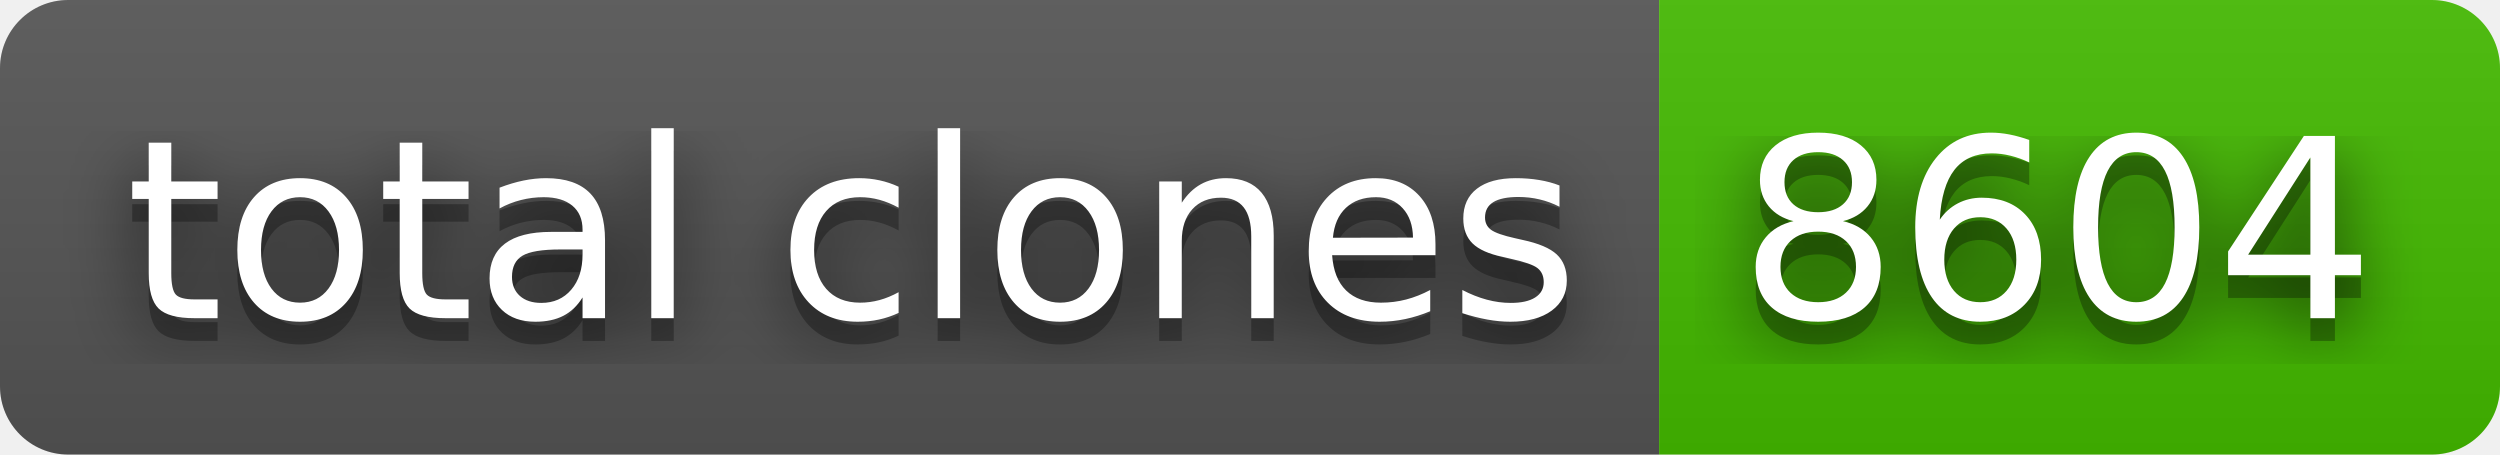
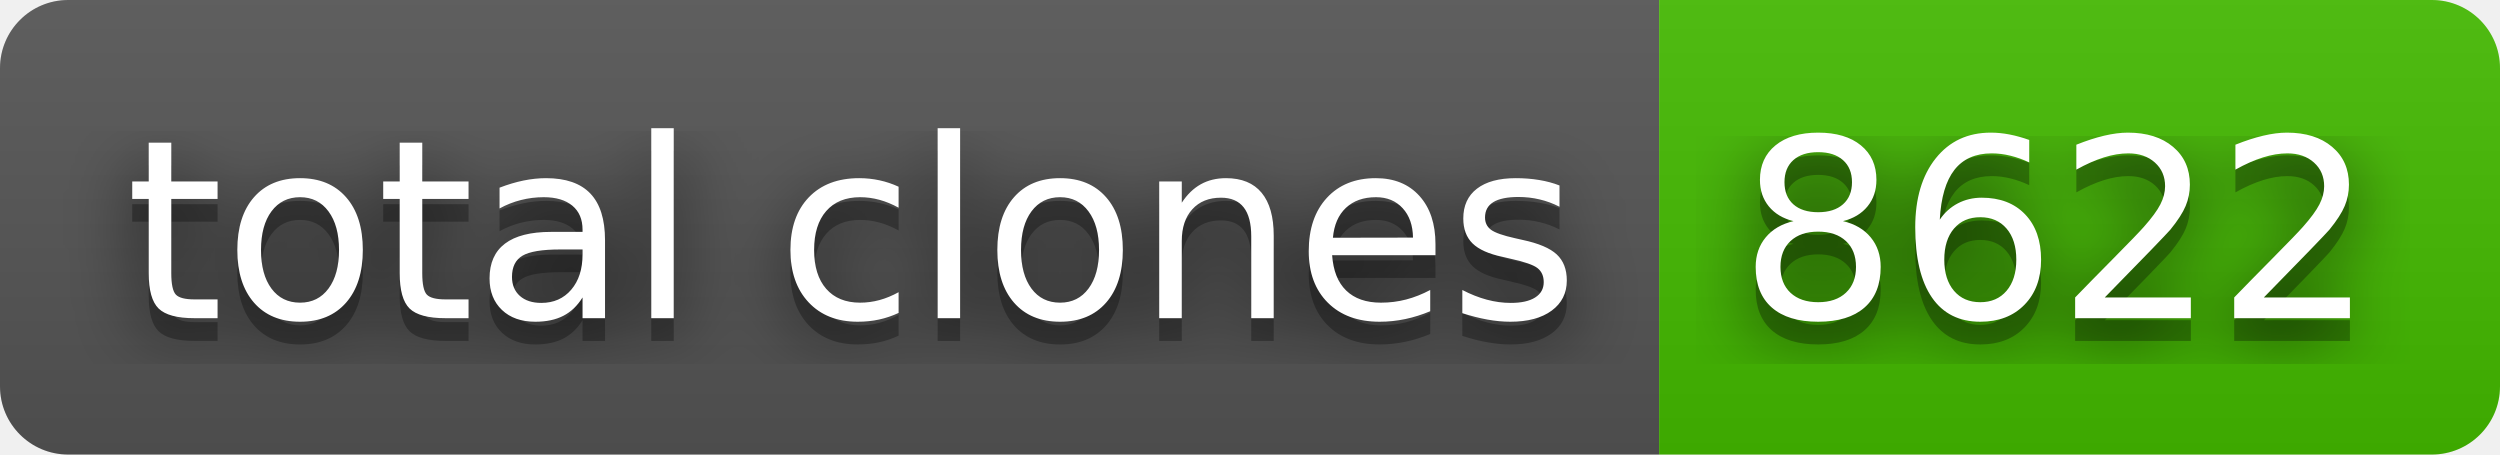
- <svg xmlns="http://www.w3.org/2000/svg" width="110" height="20" role="img" aria-label="total clones: 8604">
+ <svg xmlns="http://www.w3.org/2000/svg" width="110" height="20" role="img" aria-label="total clones: 8622">
  <filter id="blur">
    <feGaussianBlur stdDeviation="16" />
  </filter>
  <linearGradient id="s" x2="0" y2="100%">
    <stop offset="0" stop-color="#bbb" stop-opacity=".1" />
    <stop offset="1" stop-opacity=".1" />
  </linearGradient>
  <clipPath id="r">
    <rect width="110" height="20" rx="3" />
  </clipPath>
  <g clip-path="url(#r)">
    <rect width="73" height="20" fill="#555" />
    <rect x="73" width="37" height="20" fill="#4b0" />
    <rect width="110" height="20" fill="url(#s)" />
  </g>
  <g fill="#fff" text-anchor="middle" font-family="Verdana,Geneva,DejaVu Sans,sans-serif" text-rendering="geometricPrecision" font-size="110">
    <g transform="scale(.1)">
      <g aria-hidden="true" fill="#010101">
        <text x="375" y="150" fill-opacity=".8" filter="url(#blur)" textLength="630">total clones</text>
        <text x="375" y="150" fill-opacity=".3" textLength="630">total clones</text>
      </g>
      <text x="375" y="140" textLength="630">total clones</text>
    </g>
    <g transform="scale(.1)">
      <g aria-hidden="true" fill="#010101">
-         <text x="905" y="150" fill-opacity=".8" filter="url(#blur)" textLength="270">8604</text>
-         <text x="905" y="150" fill-opacity=".3" textLength="270">8604</text>
+         <text x="905" y="150" fill-opacity=".8" filter="url(#blur)" textLength="270">8622</text>
+         <text x="905" y="150" fill-opacity=".3" textLength="270">8622</text>
      </g>
-       <text x="905" y="140" textLength="270">8604</text>
+       <text x="905" y="140" textLength="270">8622</text>
    </g>
  </g>
</svg>
